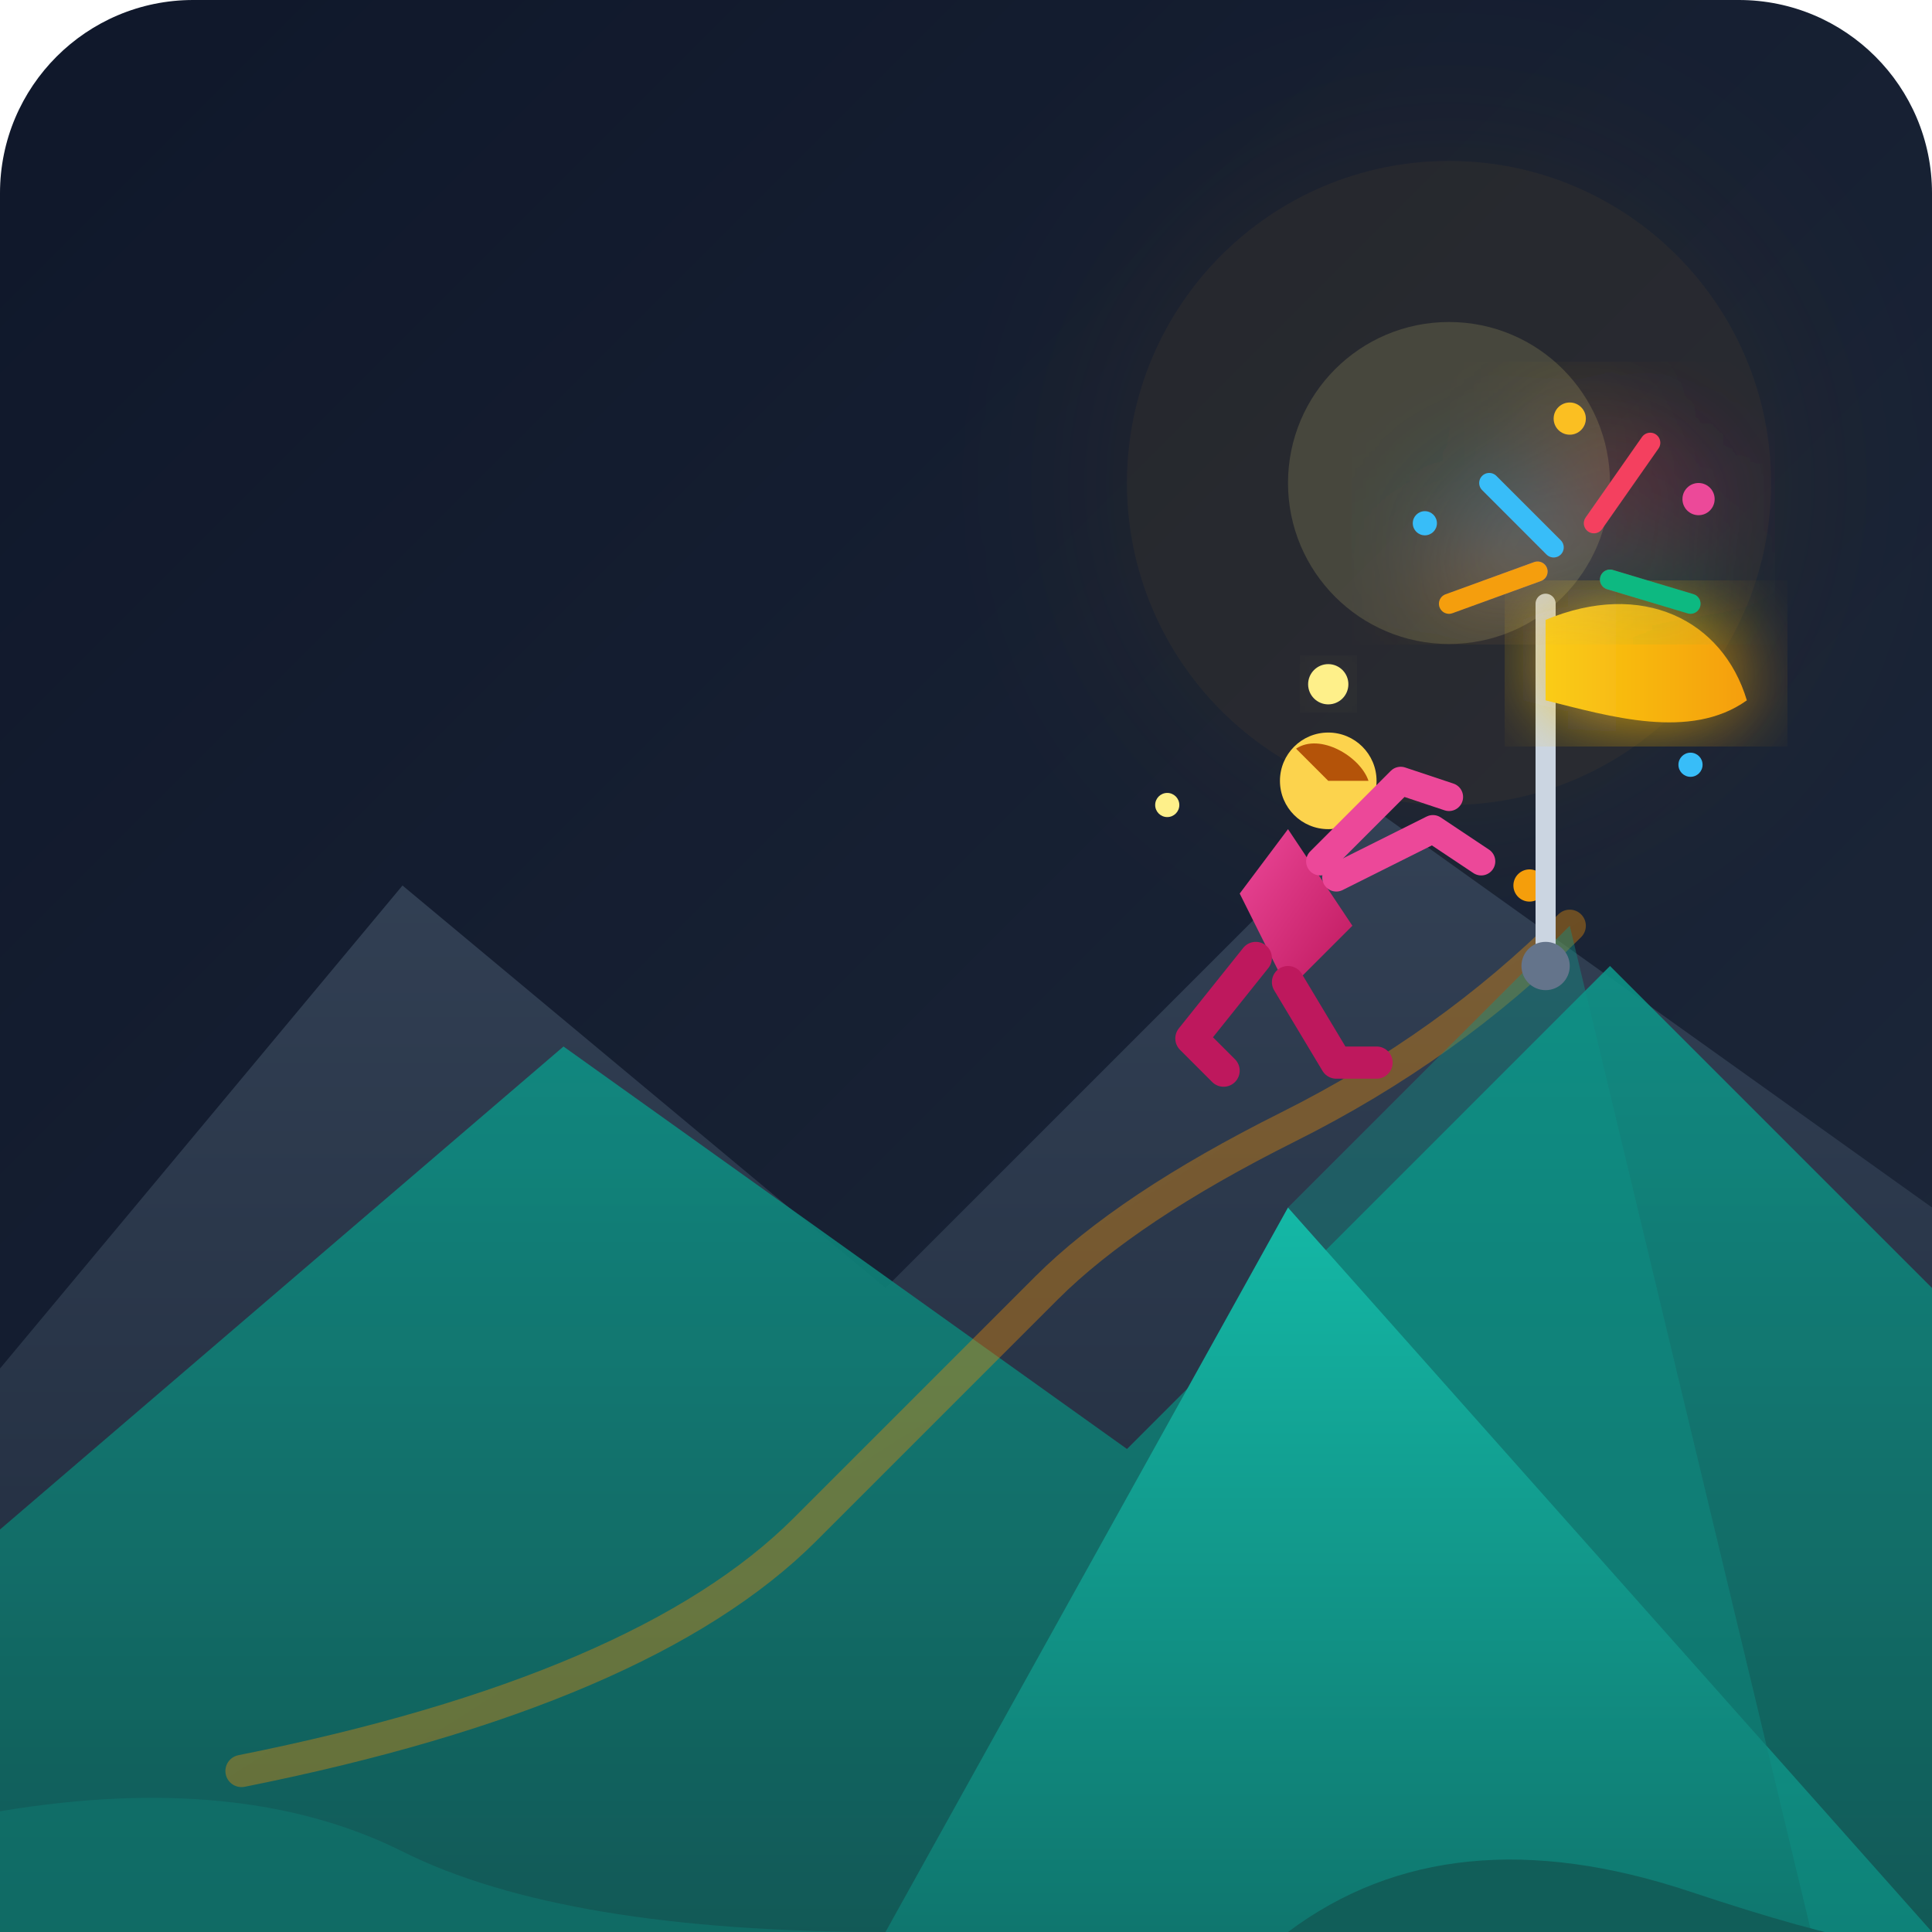
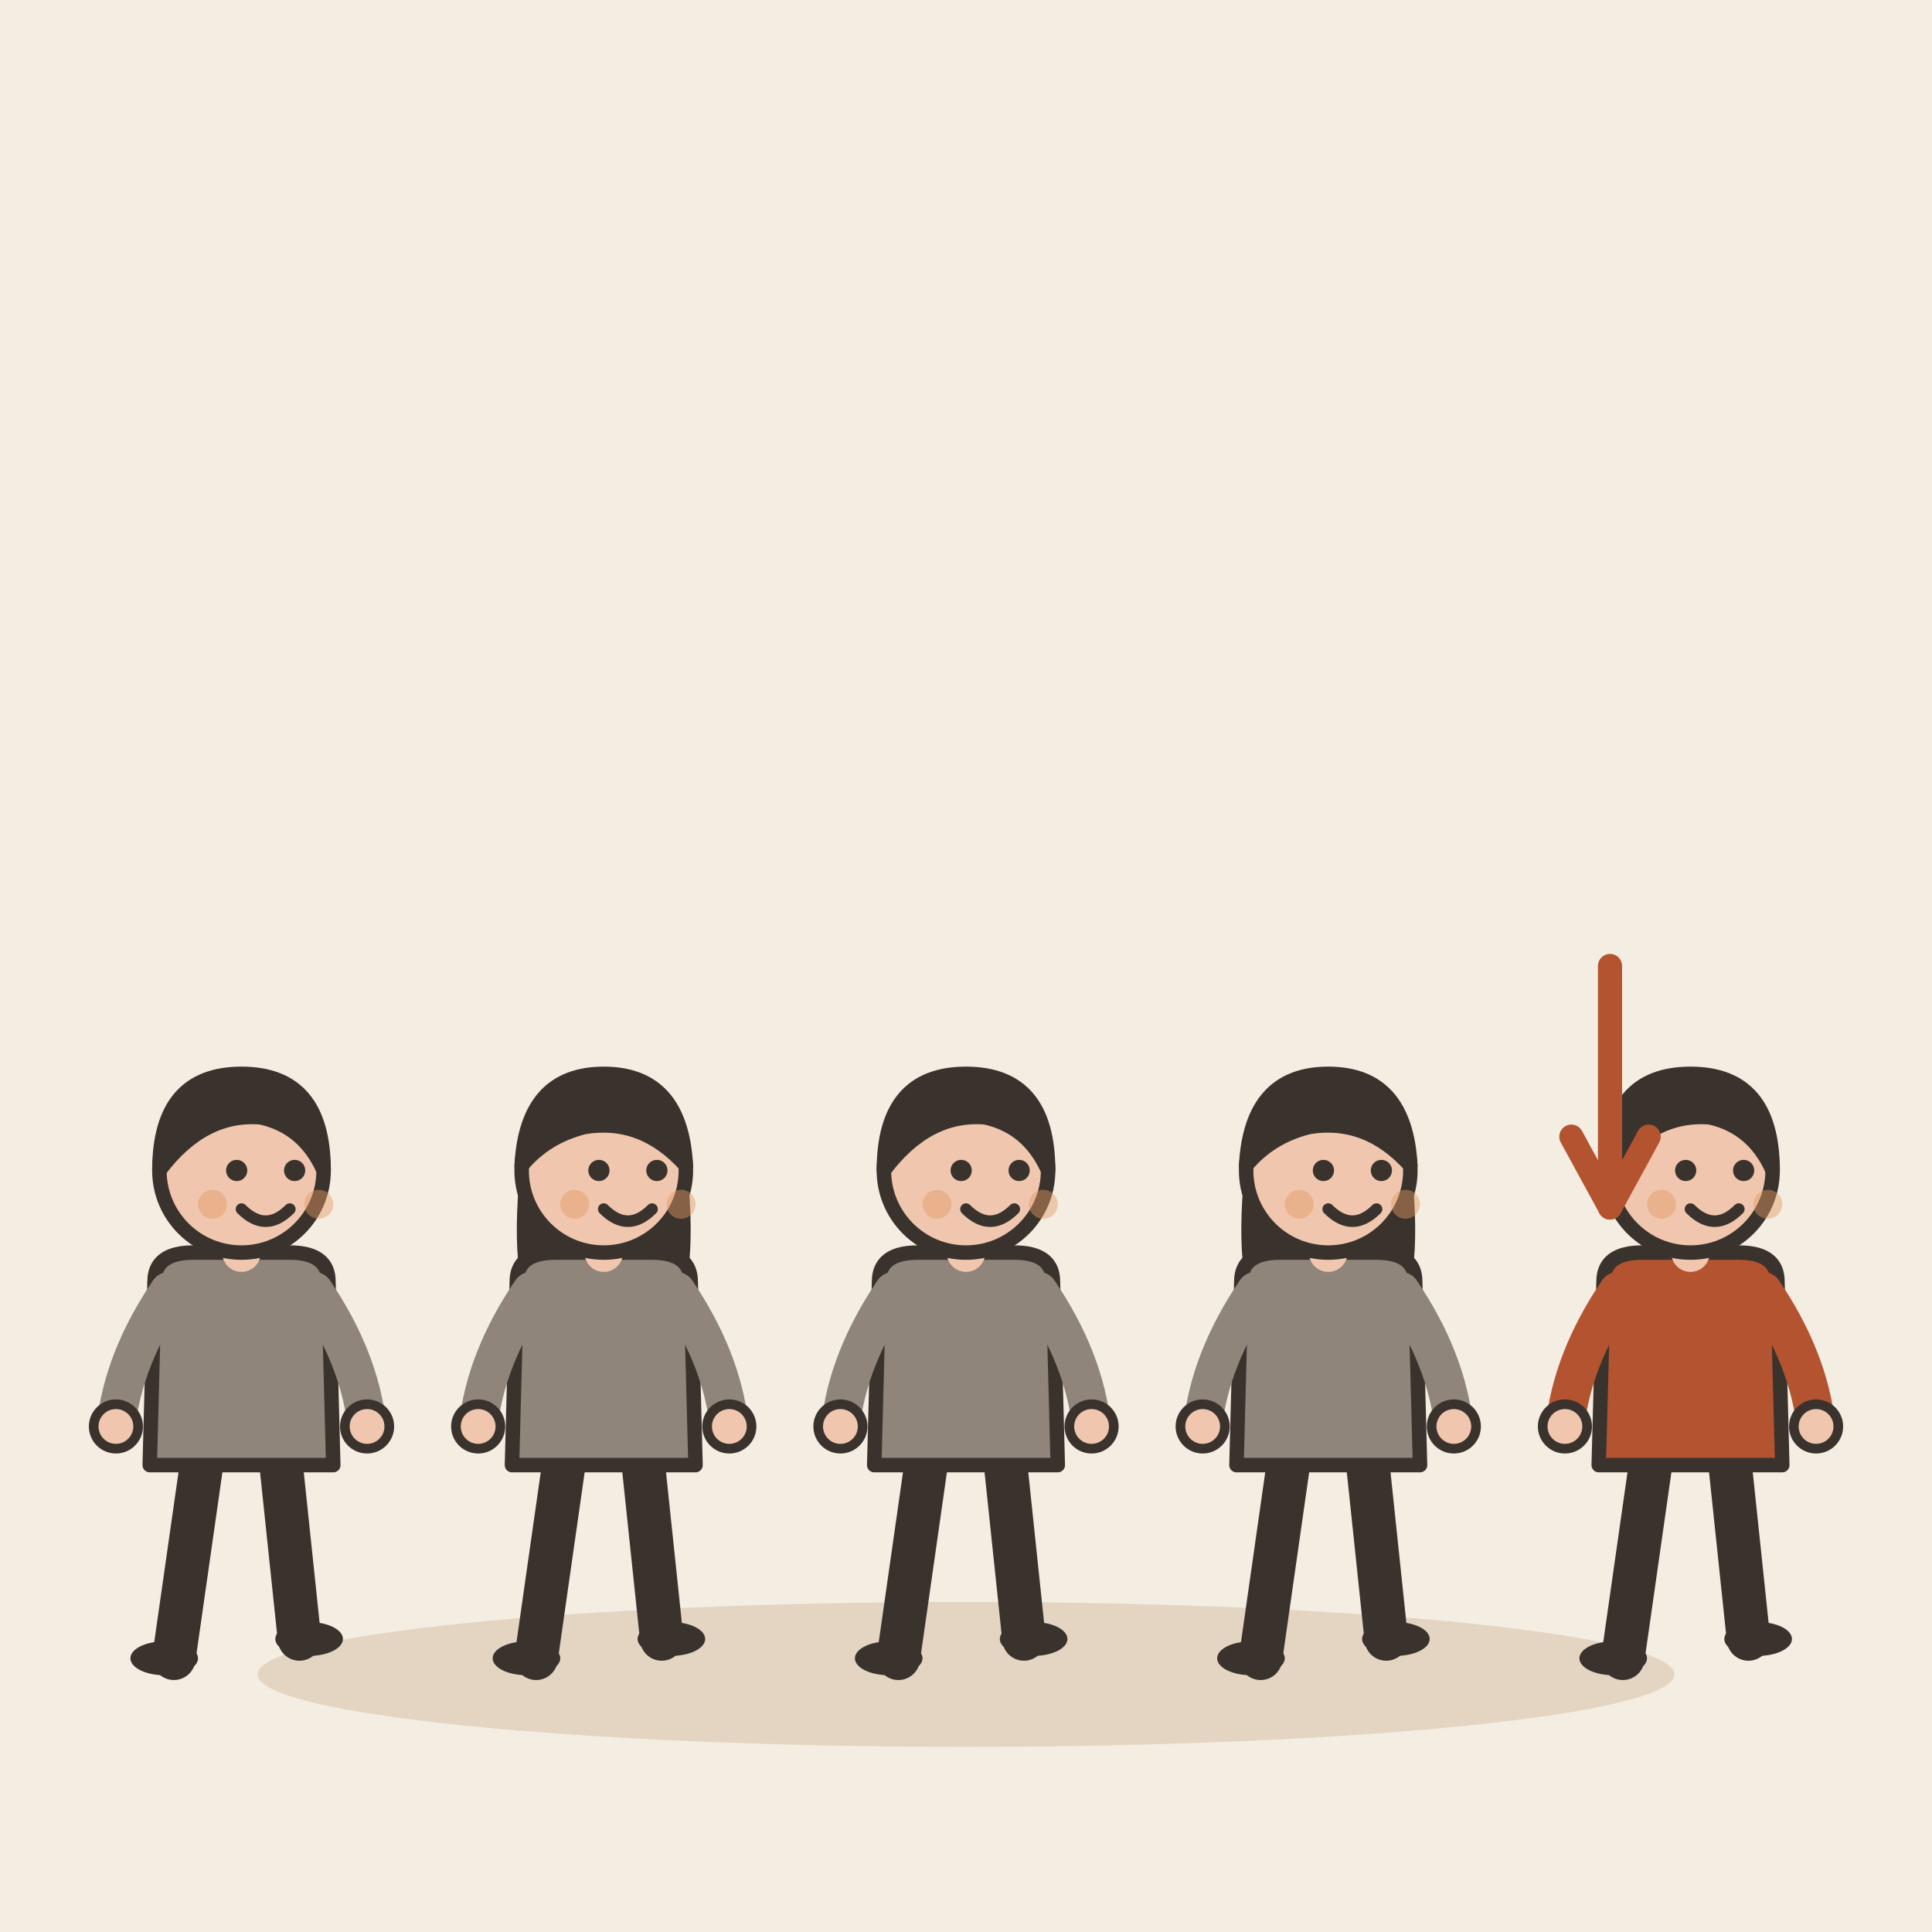
- <svg xmlns="http://www.w3.org/2000/svg" viewBox="0 0 240 240">
-   <defs>
-     <linearGradient id="bgGrad" x1="0%" y1="0%" x2="100%" y2="100%">
-       <stop offset="0%" stop-color="#0f172a" />
-       <stop offset="100%" stop-color="#1e293b" />
-     </linearGradient>
-     <linearGradient id="mtnFar" x1="0%" y1="0%" x2="0%" y2="100%">
-       <stop offset="0%" stop-color="#334155" />
-       <stop offset="100%" stop-color="#1e293b" />
-     </linearGradient>
-     <linearGradient id="mtnMid" x1="0%" y1="0%" x2="0%" y2="100%">
-       <stop offset="0%" stop-color="#0d9488" />
-       <stop offset="100%" stop-color="#115e59" />
-     </linearGradient>
-     <linearGradient id="mtnNear" x1="0%" y1="0%" x2="0%" y2="100%">
-       <stop offset="0%" stop-color="#14b8a6" />
-       <stop offset="100%" stop-color="#0f766e" />
-     </linearGradient>
-     <linearGradient id="trailGrad" x1="0%" y1="0%" x2="100%" y2="100%">
-       <stop offset="0%" stop-color="#f59e0b" />
-       <stop offset="100%" stop-color="#d97706" />
-     </linearGradient>
-     <linearGradient id="climberGrad" x1="0%" y1="0%" x2="100%" y2="100%">
-       <stop offset="0%" stop-color="#ec4899" />
-       <stop offset="100%" stop-color="#be185d" />
-     </linearGradient>
-     <linearGradient id="flagGrad" x1="0%" y1="0%" x2="100%" y2="0%">
-       <stop offset="0%" stop-color="#facc15" />
-       <stop offset="100%" stop-color="#f59e0b" />
-     </linearGradient>
-     <filter id="glow" x="-20%" y="-20%" width="140%" height="140%">
-       <feGaussianBlur stdDeviation="6" result="blur" />
-       <feComposite in="SourceGraphic" in2="blur" operator="over" />
-     </filter>
-     <filter id="softGlow" x="-50%" y="-50%" width="200%" height="200%">
-       <feGaussianBlur stdDeviation="12" result="blur" />
-       <feComposite in="SourceGraphic" in2="blur" operator="over" />
-     </filter>
-   </defs>
-   <rect width="240" height="240" rx="24" fill="url(#bgGrad)" />
-   <circle cx="180" cy="60" r="40" fill="#f59e0b" opacity="0.08" filter="url(#softGlow)" />
-   <circle cx="180" cy="60" r="20" fill="#fef08a" opacity="0.15" />
-   <polygon points="0,170 50,110 110,160 170,100 240,150 240,240 0,240" fill="url(#mtnFar)" />
-   <polygon points="0,190 70,130 140,180 200,120 240,160 240,240 0,240" fill="url(#mtnMid)" opacity="0.9" />
-   <path d="M 30,220 Q 80,210 100,190 T 130,160 T 160,140 T 195,115" fill="none" stroke="url(#trailGrad)" stroke-width="4" stroke-linecap="round" opacity="0.4" />
-   <polygon points="110,240 160,150 240,240" fill="url(#mtnNear)" />
-   <polygon points="195,115 160,150 240,240 225,240" fill="#0d9488" opacity="0.4" />
-   <circle cx="165" cy="85" r="2.5" fill="#fef08a" filter="url(#glow)" />
-   <circle cx="210" cy="95" r="1.5" fill="#38bdf8" />
-   <circle cx="190" cy="110" r="2" fill="#f59e0b" />
-   <circle cx="145" cy="100" r="1.5" fill="#fef08a" />
-   <g transform="translate(192, 75)">
-     <line x1="0" y1="0" x2="0" y2="45" stroke="#cbd5e1" stroke-width="2.5" stroke-linecap="round" />
-     <path d="M 0,2 C 12,-3 22,2 25,12 C 18,17 8,14 0,12 Z" fill="url(#flagGrad)" filter="url(#glow)" />
-     <circle cx="0" cy="45" r="3" fill="#64748b" />
+ <svg xmlns="http://www.w3.org/2000/svg" viewBox="0 0 240 240" data-style="editorial">
+   <rect width="240" height="240" fill="#F4EDE2" />
+   <ellipse cx="120" cy="208" rx="88" ry="9" fill="#E3D5C1" />
+   <g transform="translate(30 206) scale(0.6 0.6)">
+     <path d="M-8 -42L-14 0" stroke="#3A332D" stroke-width="9" stroke-linecap="round" fill="none" />
+     <path d="M8 -42L12 -4" stroke="#3A332D" stroke-width="9" stroke-linecap="round" fill="none" />
+     <ellipse cx="-16" cy="0" rx="7" ry="3.5" fill="#3A332D" />
+     <ellipse cx="14" cy="-4" rx="7" ry="3.5" fill="#3A332D" />
+     <path d="M-18 -78Q-18 -84 -10 -84L10 -84Q18 -84 18 -78L19 -40L-19 -40Z" fill="#8F857A" stroke="#3A332D" stroke-width="3" stroke-linecap="round" stroke-linejoin="round" />
+     <path d="M-15 -76Q-24.5 -62 -26 -48" fill="none" stroke="#8F857A" stroke-width="8" stroke-linecap="round" stroke-linejoin="round" />
+     <circle cx="-26" cy="-48" r="4.6" fill="#F0C7AE" stroke="#3A332D" stroke-linecap="round" stroke-linejoin="round" stroke-width="2" />
+     <path d="M15 -76Q24.5 -62 26 -48" fill="none" stroke="#8F857A" stroke-width="8" stroke-linecap="round" stroke-linejoin="round" />
+     <circle cx="26" cy="-48" r="4.6" fill="#F0C7AE" stroke="#3A332D" stroke-linecap="round" stroke-linejoin="round" stroke-width="2" />
+     <path d="M0 -84L0 -88" stroke="#F0C7AE" stroke-width="8" stroke-linecap="round" fill="none" />
+     <circle cx="0" cy="-101" r="17" fill="#F0C7AE" stroke="#3A332D" stroke-width="3" stroke-linecap="round" stroke-linejoin="round" />
+     <path d="M-17 -101Q-17 -121 0 -121Q17 -121 17 -101Q13 -110 4 -112Q-8 -113 -17 -101Z" fill="#3A332D" stroke="#3A332D" stroke-width="3" stroke-linecap="round" stroke-linejoin="round" />
+     <circle cx="-1" cy="-101" r="2.2" fill="#3A332D" />
+     <circle cx="11" cy="-101" r="2.2" fill="#3A332D" />
+     <path d="M0 -93Q5 -88 10 -93" fill="none" stroke="#3A332D" stroke-width="2.4" stroke-linecap="round" stroke-linejoin="round" />
+     <circle cx="-6" cy="-94" r="3" fill="#E39A62" opacity="0.45" />
+     <circle cx="16" cy="-94" r="3" fill="#E39A62" opacity="0.45" />
  </g>
-   <g transform="translate(162, 95)">
-     <rect x="-8" y="10" idth="8" height="14" rx="3" fill="#38bdf8" transform="rotate(15 -4 17)" />
-     <path d="M -2,8 L 6,20 L -2,28 L -8,16 Z" fill="url(#climberGrad)" />
-     <circle cx="3" cy="2" r="6" fill="#fcd34d" />
-     <path d="M -1, -2 C 2, -4 7, -1 8, 2 L 3, 2 Z" fill="#b45309" />
-     <path d="M -6,24 L -14,34 L -10,38" fill="none" stroke="#be185d" stroke-width="4" stroke-linecap="round" stroke-linejoin="round" />
-     <path d="M -2,27 L 4,37 L 9,37" fill="none" stroke="#be185d" stroke-width="4" stroke-linecap="round" stroke-linejoin="round" />
-     <path d="M 2,12 L 12,2 L 18,4" fill="none" stroke="#ec4899" stroke-width="3.5" stroke-linecap="round" stroke-linejoin="round" />
-     <path d="M 4,14 L 16,8 L 22,12" fill="none" stroke="#ec4899" stroke-width="3.5" stroke-linecap="round" stroke-linejoin="round" />
+   <g transform="translate(75 206) scale(0.6 0.6)">
+     <path d="M-8 -42L-14 0" stroke="#3A332D" stroke-width="9" stroke-linecap="round" fill="none" />
+     <path d="M8 -42L12 -4" stroke="#3A332D" stroke-width="9" stroke-linecap="round" fill="none" />
+     <ellipse cx="-16" cy="0" rx="7" ry="3.5" fill="#3A332D" />
+     <ellipse cx="14" cy="-4" rx="7" ry="3.5" fill="#3A332D" />
+     <path d="M-17 -104Q-20 -78 -14 -70L-6 -78L6 -78L14 -70Q20 -78 17 -104Z" fill="#3A332D" />
+     <path d="M-18 -78Q-18 -84 -10 -84L10 -84Q18 -84 18 -78L19 -40L-19 -40Z" fill="#8F857A" stroke="#3A332D" stroke-width="3" stroke-linecap="round" stroke-linejoin="round" />
+     <path d="M-15 -76Q-24.5 -62 -26 -48" fill="none" stroke="#8F857A" stroke-width="8" stroke-linecap="round" stroke-linejoin="round" />
+     <circle cx="-26" cy="-48" r="4.6" fill="#F0C7AE" stroke="#3A332D" stroke-linecap="round" stroke-linejoin="round" stroke-width="2" />
+     <path d="M15 -76Q24.5 -62 26 -48" fill="none" stroke="#8F857A" stroke-width="8" stroke-linecap="round" stroke-linejoin="round" />
+     <circle cx="26" cy="-48" r="4.6" fill="#F0C7AE" stroke="#3A332D" stroke-linecap="round" stroke-linejoin="round" stroke-width="2" />
+     <path d="M0 -84L0 -88" stroke="#F0C7AE" stroke-width="8" stroke-linecap="round" fill="none" />
+     <circle cx="0" cy="-101" r="17" fill="#F0C7AE" stroke="#3A332D" stroke-width="3" stroke-linecap="round" stroke-linejoin="round" />
+     <path d="M-17 -102Q-16 -121 0 -121Q16 -121 17 -102Q8 -112 -4 -110Q-12 -108 -17 -102Z" fill="#3A332D" stroke="#3A332D" stroke-width="3" stroke-linecap="round" stroke-linejoin="round" />
+     <circle cx="-1" cy="-101" r="2.2" fill="#3A332D" />
+     <circle cx="11" cy="-101" r="2.2" fill="#3A332D" />
+     <path d="M0 -93Q5 -88 10 -93" fill="none" stroke="#3A332D" stroke-width="2.4" stroke-linecap="round" stroke-linejoin="round" />
+     <circle cx="-6" cy="-94" r="3" fill="#E39A62" opacity="0.45" />
+     <circle cx="16" cy="-94" r="3" fill="#E39A62" opacity="0.45" />
  </g>
-   <g transform="translate(195, 70)" filter="url(#glow)">
-     <path d="M-10,-10 L-2,-2" stroke="#38bdf8" stroke-width="2.5" stroke-linecap="round" />
-     <path d="M10,-15 L3,-5" stroke="#f43f5e" stroke-width="2.5" stroke-linecap="round" />
-     <path d="M15,5 L5,2" stroke="#10b981" stroke-width="2.5" stroke-linecap="round" />
-     <path d="M-15,5 L-4,1" stroke="#f59e0b" stroke-width="2.5" stroke-linecap="round" />
-     <circle cx="0" cy="-18" r="2" fill="#fbbf24" />
-     <circle cx="-18" cy="-5" r="1.5" fill="#38bdf8" />
-     <circle cx="16" cy="-8" r="2" fill="#ec4899" />
+   <g transform="translate(120 206) scale(0.6 0.6)">
+     <path d="M-8 -42L-14 0" stroke="#3A332D" stroke-width="9" stroke-linecap="round" fill="none" />
+     <path d="M8 -42L12 -4" stroke="#3A332D" stroke-width="9" stroke-linecap="round" fill="none" />
+     <ellipse cx="-16" cy="0" rx="7" ry="3.5" fill="#3A332D" />
+     <ellipse cx="14" cy="-4" rx="7" ry="3.5" fill="#3A332D" />
+     <path d="M-18 -78Q-18 -84 -10 -84L10 -84Q18 -84 18 -78L19 -40L-19 -40Z" fill="#8F857A" stroke="#3A332D" stroke-width="3" stroke-linecap="round" stroke-linejoin="round" />
+     <path d="M-15 -76Q-24.5 -62 -26 -48" fill="none" stroke="#8F857A" stroke-width="8" stroke-linecap="round" stroke-linejoin="round" />
+     <circle cx="-26" cy="-48" r="4.6" fill="#F0C7AE" stroke="#3A332D" stroke-linecap="round" stroke-linejoin="round" stroke-width="2" />
+     <path d="M15 -76Q24.5 -62 26 -48" fill="none" stroke="#8F857A" stroke-width="8" stroke-linecap="round" stroke-linejoin="round" />
+     <circle cx="26" cy="-48" r="4.6" fill="#F0C7AE" stroke="#3A332D" stroke-linecap="round" stroke-linejoin="round" stroke-width="2" />
+     <path d="M0 -84L0 -88" stroke="#F0C7AE" stroke-width="8" stroke-linecap="round" fill="none" />
+     <circle cx="0" cy="-101" r="17" fill="#F0C7AE" stroke="#3A332D" stroke-width="3" stroke-linecap="round" stroke-linejoin="round" />
+     <path d="M-17 -101Q-17 -121 0 -121Q17 -121 17 -101Q13 -110 4 -112Q-8 -113 -17 -101Z" fill="#3A332D" stroke="#3A332D" stroke-width="3" stroke-linecap="round" stroke-linejoin="round" />
+     <circle cx="-1" cy="-101" r="2.2" fill="#3A332D" />
+     <circle cx="11" cy="-101" r="2.2" fill="#3A332D" />
+     <path d="M0 -93Q5 -88 10 -93" fill="none" stroke="#3A332D" stroke-width="2.4" stroke-linecap="round" stroke-linejoin="round" />
+     <circle cx="-6" cy="-94" r="3" fill="#E39A62" opacity="0.45" />
+     <circle cx="16" cy="-94" r="3" fill="#E39A62" opacity="0.45" />
  </g>
-   <path d="M 0,240 L 0,225 Q 30,220 50,230 T 110,240 Z" fill="#0f766e" opacity="0.6" />
-   <path d="M 160,240 Q 180,225 210,235 T 240,240 Z" fill="#115e59" />
+   <g transform="translate(165 206) scale(0.6 0.6)">
+     <path d="M-8 -42L-14 0" stroke="#3A332D" stroke-width="9" stroke-linecap="round" fill="none" />
+     <path d="M8 -42L12 -4" stroke="#3A332D" stroke-width="9" stroke-linecap="round" fill="none" />
+     <ellipse cx="-16" cy="0" rx="7" ry="3.5" fill="#3A332D" />
+     <ellipse cx="14" cy="-4" rx="7" ry="3.5" fill="#3A332D" />
+     <path d="M-17 -104Q-20 -78 -14 -70L-6 -78L6 -78L14 -70Q20 -78 17 -104Z" fill="#3A332D" />
+     <path d="M-18 -78Q-18 -84 -10 -84L10 -84Q18 -84 18 -78L19 -40L-19 -40Z" fill="#8F857A" stroke="#3A332D" stroke-width="3" stroke-linecap="round" stroke-linejoin="round" />
+     <path d="M-15 -76Q-24.5 -62 -26 -48" fill="none" stroke="#8F857A" stroke-width="8" stroke-linecap="round" stroke-linejoin="round" />
+     <circle cx="-26" cy="-48" r="4.6" fill="#F0C7AE" stroke="#3A332D" stroke-linecap="round" stroke-linejoin="round" stroke-width="2" />
+     <path d="M15 -76Q24.5 -62 26 -48" fill="none" stroke="#8F857A" stroke-width="8" stroke-linecap="round" stroke-linejoin="round" />
+     <circle cx="26" cy="-48" r="4.6" fill="#F0C7AE" stroke="#3A332D" stroke-linecap="round" stroke-linejoin="round" stroke-width="2" />
+     <path d="M0 -84L0 -88" stroke="#F0C7AE" stroke-width="8" stroke-linecap="round" fill="none" />
+     <circle cx="0" cy="-101" r="17" fill="#F0C7AE" stroke="#3A332D" stroke-width="3" stroke-linecap="round" stroke-linejoin="round" />
+     <path d="M-17 -102Q-16 -121 0 -121Q16 -121 17 -102Q8 -112 -4 -110Q-12 -108 -17 -102Z" fill="#3A332D" stroke="#3A332D" stroke-width="3" stroke-linecap="round" stroke-linejoin="round" />
+     <circle cx="-1" cy="-101" r="2.2" fill="#3A332D" />
+     <circle cx="11" cy="-101" r="2.2" fill="#3A332D" />
+     <path d="M0 -93Q5 -88 10 -93" fill="none" stroke="#3A332D" stroke-width="2.4" stroke-linecap="round" stroke-linejoin="round" />
+     <circle cx="-6" cy="-94" r="3" fill="#E39A62" opacity="0.45" />
+     <circle cx="16" cy="-94" r="3" fill="#E39A62" opacity="0.45" />
+   </g>
+   <g transform="translate(210 206) scale(0.6 0.6)">
+     <path d="M-8 -42L-14 0" stroke="#3A332D" stroke-width="9" stroke-linecap="round" fill="none" />
+     <path d="M8 -42L12 -4" stroke="#3A332D" stroke-width="9" stroke-linecap="round" fill="none" />
+     <ellipse cx="-16" cy="0" rx="7" ry="3.5" fill="#3A332D" />
+     <ellipse cx="14" cy="-4" rx="7" ry="3.5" fill="#3A332D" />
+     <path d="M-18 -78Q-18 -84 -10 -84L10 -84Q18 -84 18 -78L19 -40L-19 -40Z" fill="#B4532F" stroke="#3A332D" stroke-width="3" stroke-linecap="round" stroke-linejoin="round" />
+     <path d="M-15 -76Q-24.5 -62 -26 -48" fill="none" stroke="#B4532F" stroke-width="8" stroke-linecap="round" stroke-linejoin="round" />
+     <circle cx="-26" cy="-48" r="4.6" fill="#F0C7AE" stroke="#3A332D" stroke-linecap="round" stroke-linejoin="round" stroke-width="2" />
+     <path d="M15 -76Q24.5 -62 26 -48" fill="none" stroke="#B4532F" stroke-width="8" stroke-linecap="round" stroke-linejoin="round" />
+     <circle cx="26" cy="-48" r="4.6" fill="#F0C7AE" stroke="#3A332D" stroke-linecap="round" stroke-linejoin="round" stroke-width="2" />
+     <path d="M0 -84L0 -88" stroke="#F0C7AE" stroke-width="8" stroke-linecap="round" fill="none" />
+     <circle cx="0" cy="-101" r="17" fill="#F0C7AE" stroke="#3A332D" stroke-width="3" stroke-linecap="round" stroke-linejoin="round" />
+     <path d="M-17 -101Q-17 -121 0 -121Q17 -121 17 -101Q13 -110 4 -112Q-8 -113 -17 -101Z" fill="#3A332D" stroke="#3A332D" stroke-width="3" stroke-linecap="round" stroke-linejoin="round" />
+     <circle cx="-1" cy="-101" r="2.2" fill="#3A332D" />
+     <circle cx="11" cy="-101" r="2.2" fill="#3A332D" />
+     <path d="M0 -93Q5 -88 10 -93" fill="none" stroke="#3A332D" stroke-width="2.4" stroke-linecap="round" stroke-linejoin="round" />
+     <circle cx="-6" cy="-94" r="3" fill="#E39A62" opacity="0.45" />
+     <circle cx="16" cy="-94" r="3" fill="#E39A62" opacity="0.45" />
+   </g>
+   <path d="M200 120L200 150" stroke="#B4532F" stroke-width="3" stroke-linecap="round" fill="none" />
+   <path d="M195.2 141.2L200 150L204.8 141.2" fill="none" stroke="#B4532F" stroke-width="3" stroke-linecap="round" stroke-linejoin="round" />
</svg>
